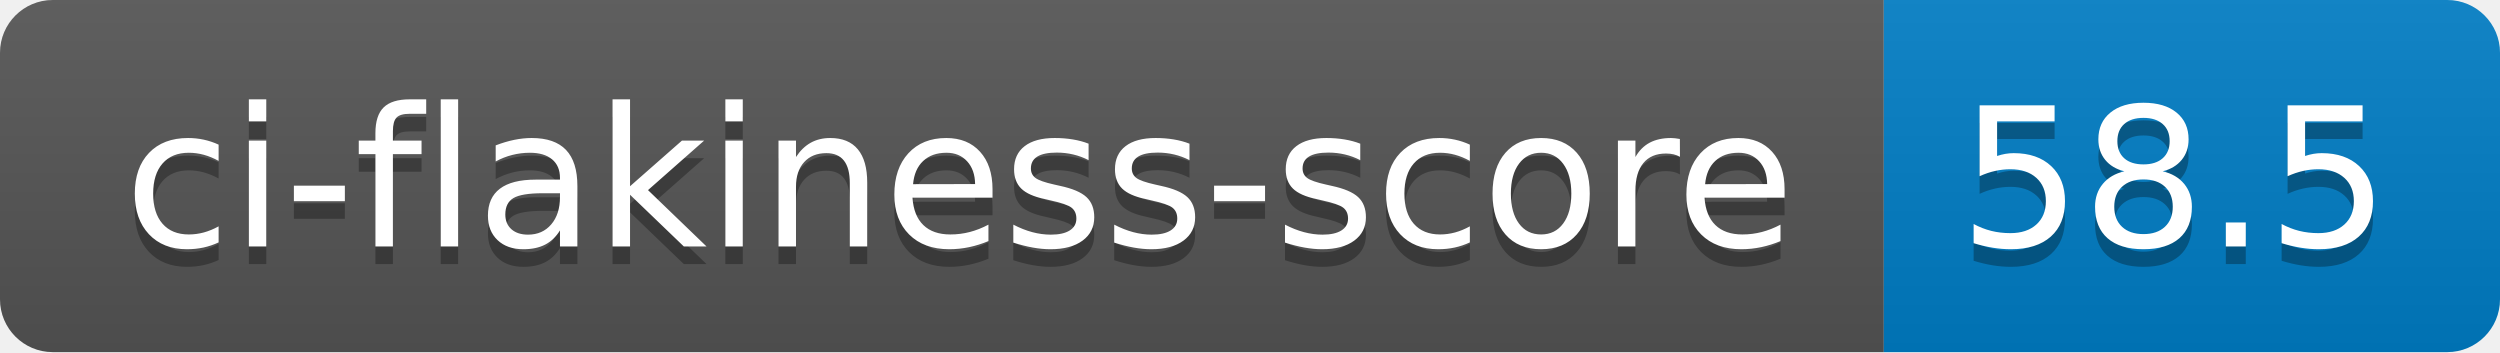
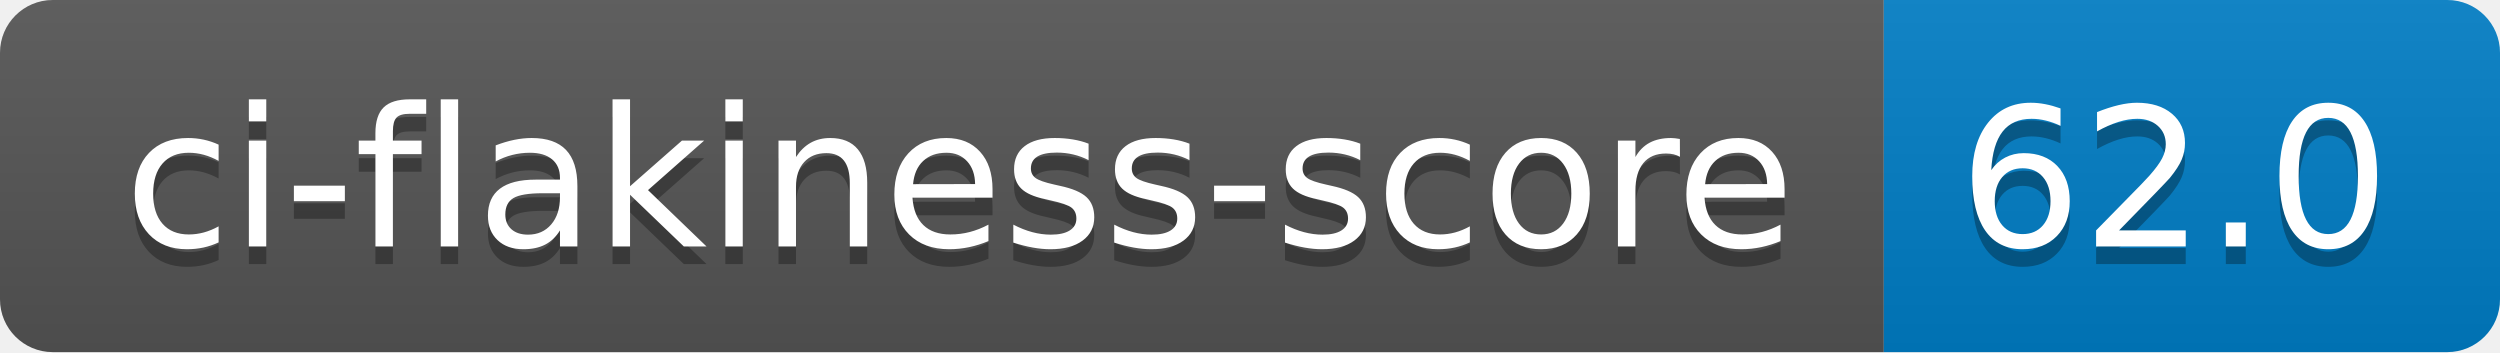
- <svg xmlns="http://www.w3.org/2000/svg" width="142" height="20" role="img" aria-label="ci-flakiness-score: 58.5">
+ <svg xmlns="http://www.w3.org/2000/svg" width="142" height="20" role="img" aria-label="ci-flakiness-score: 62.0">
  <linearGradient id="s" x2="0" y2="100%">
    <stop offset="0" stop-color="#bbb" stop-opacity=".1" />
    <stop offset="1" stop-opacity=".1" />
  </linearGradient>
  <clipPath id="r">
    <rect width="142" height="20" rx="3" fill="#fff" />
  </clipPath>
  <g clip-path="url(#r)">
    <rect width="107" height="20" fill="#555" />
    <rect x="107" width="35" height="20" fill="#007ec6" />
    <rect width="142" height="20" fill="url(#s)" />
  </g>
  <g fill="#fff" text-anchor="middle" font-family="Verdana,Geneva,DejaVu Sans,sans-serif" text-rendering="geometricPrecision" font-size="110">
    <text aria-hidden="true" x="545" y="150" fill="#010101" fill-opacity=".3" transform="scale(.1)" textLength="970">ci-flakiness-score</text>
    <text x="545" y="140" transform="scale(.1)" fill="#fff" textLength="970">ci-flakiness-score</text>
-     <text aria-hidden="true" x="1235" y="150" fill="#010101" fill-opacity=".3" transform="scale(.1)" textLength="250">58.5</text>
-     <text x="1235" y="140" transform="scale(.1)" fill="#fff" textLength="250">58.5</text>
+     <text aria-hidden="true" x="1235" y="150" fill="#010101" fill-opacity=".3" transform="scale(.1)" textLength="250">62.0</text>
+     <text x="1235" y="140" transform="scale(.1)" fill="#fff" textLength="250">62.0</text>
  </g>
</svg>
